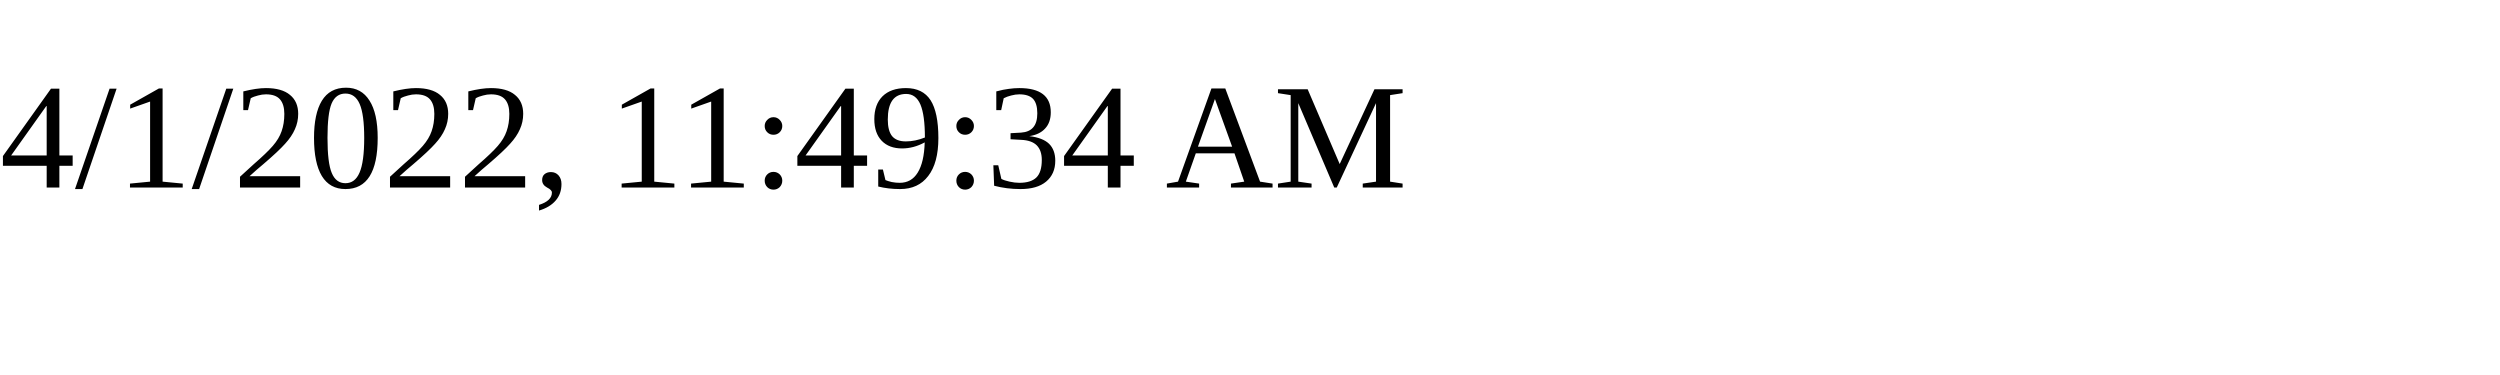
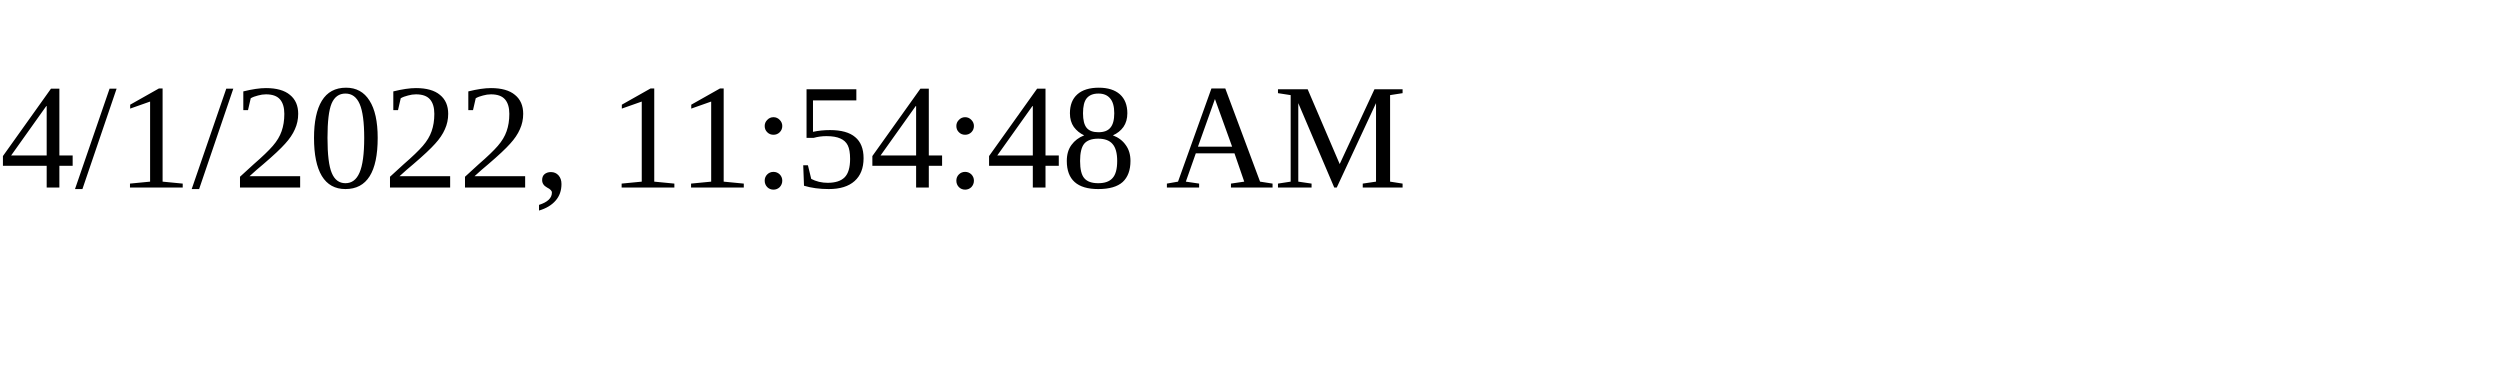
<svg xmlns="http://www.w3.org/2000/svg" height="30" width="200">
-   <text x="0" y="15">4/1/2022, 11:49:34 AM</text>
+   <text x="0" y="15">4/1/2022, 11:54:48 AM</text>
</svg>
